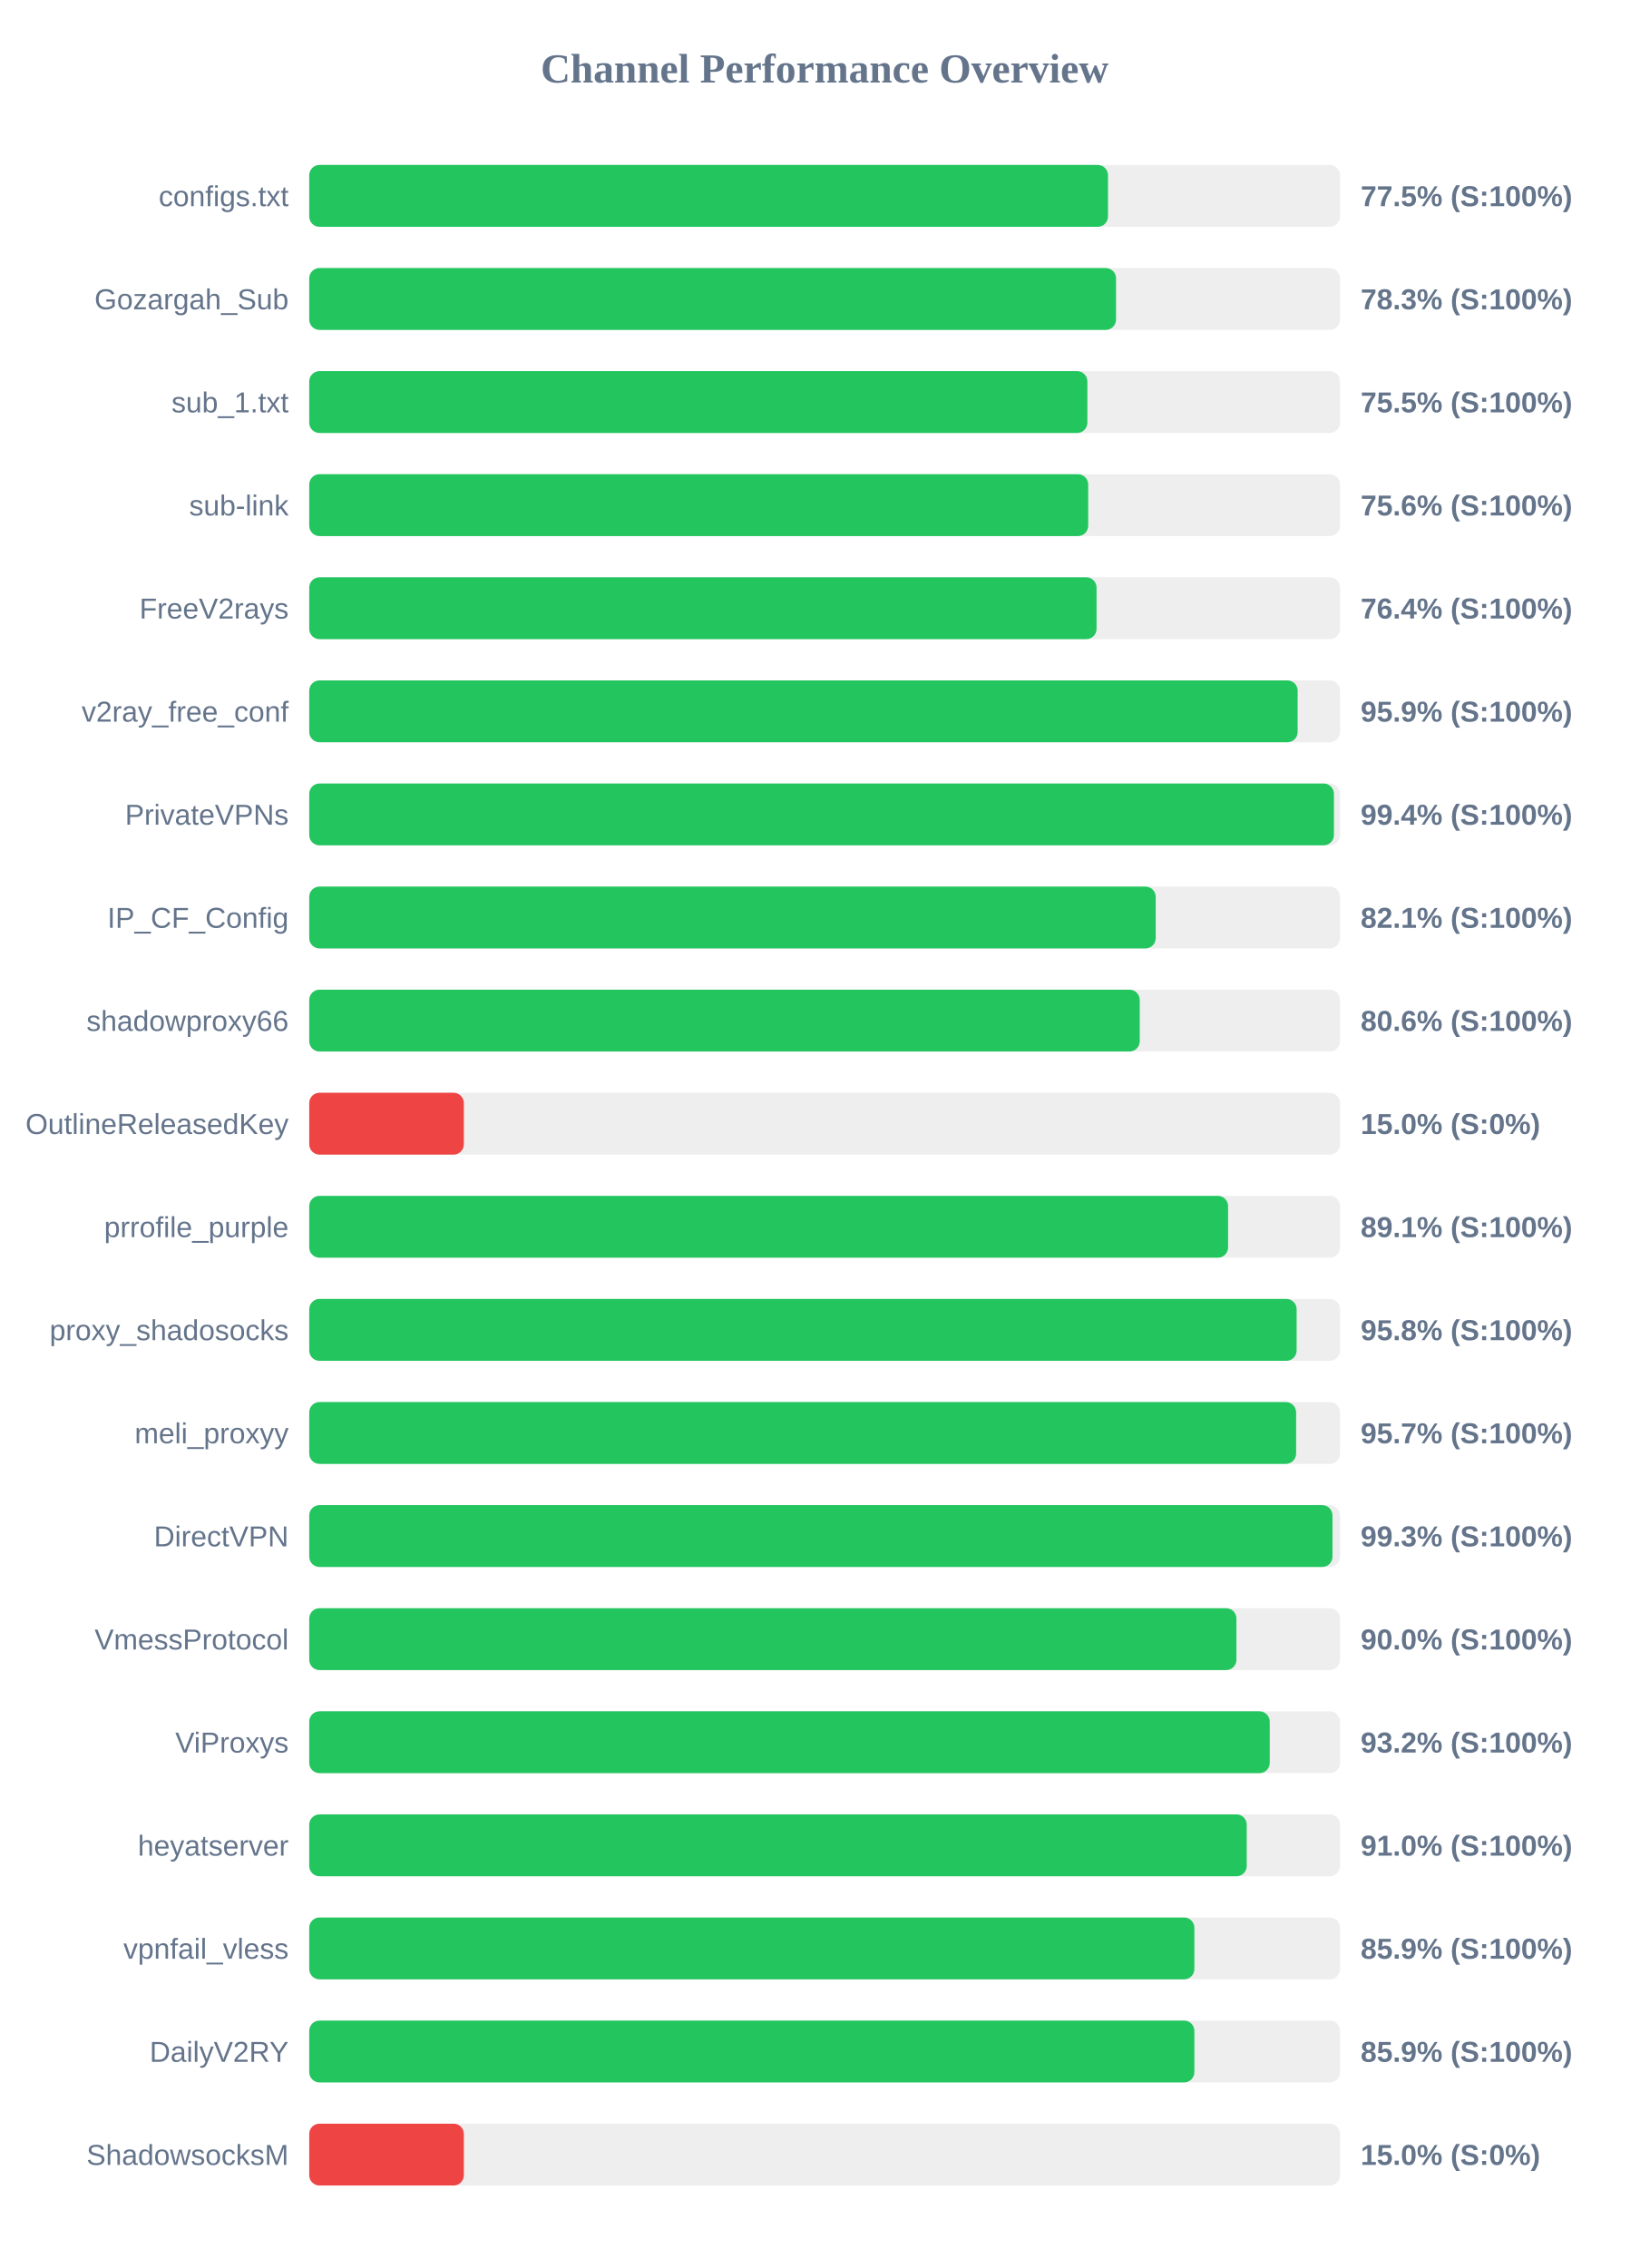
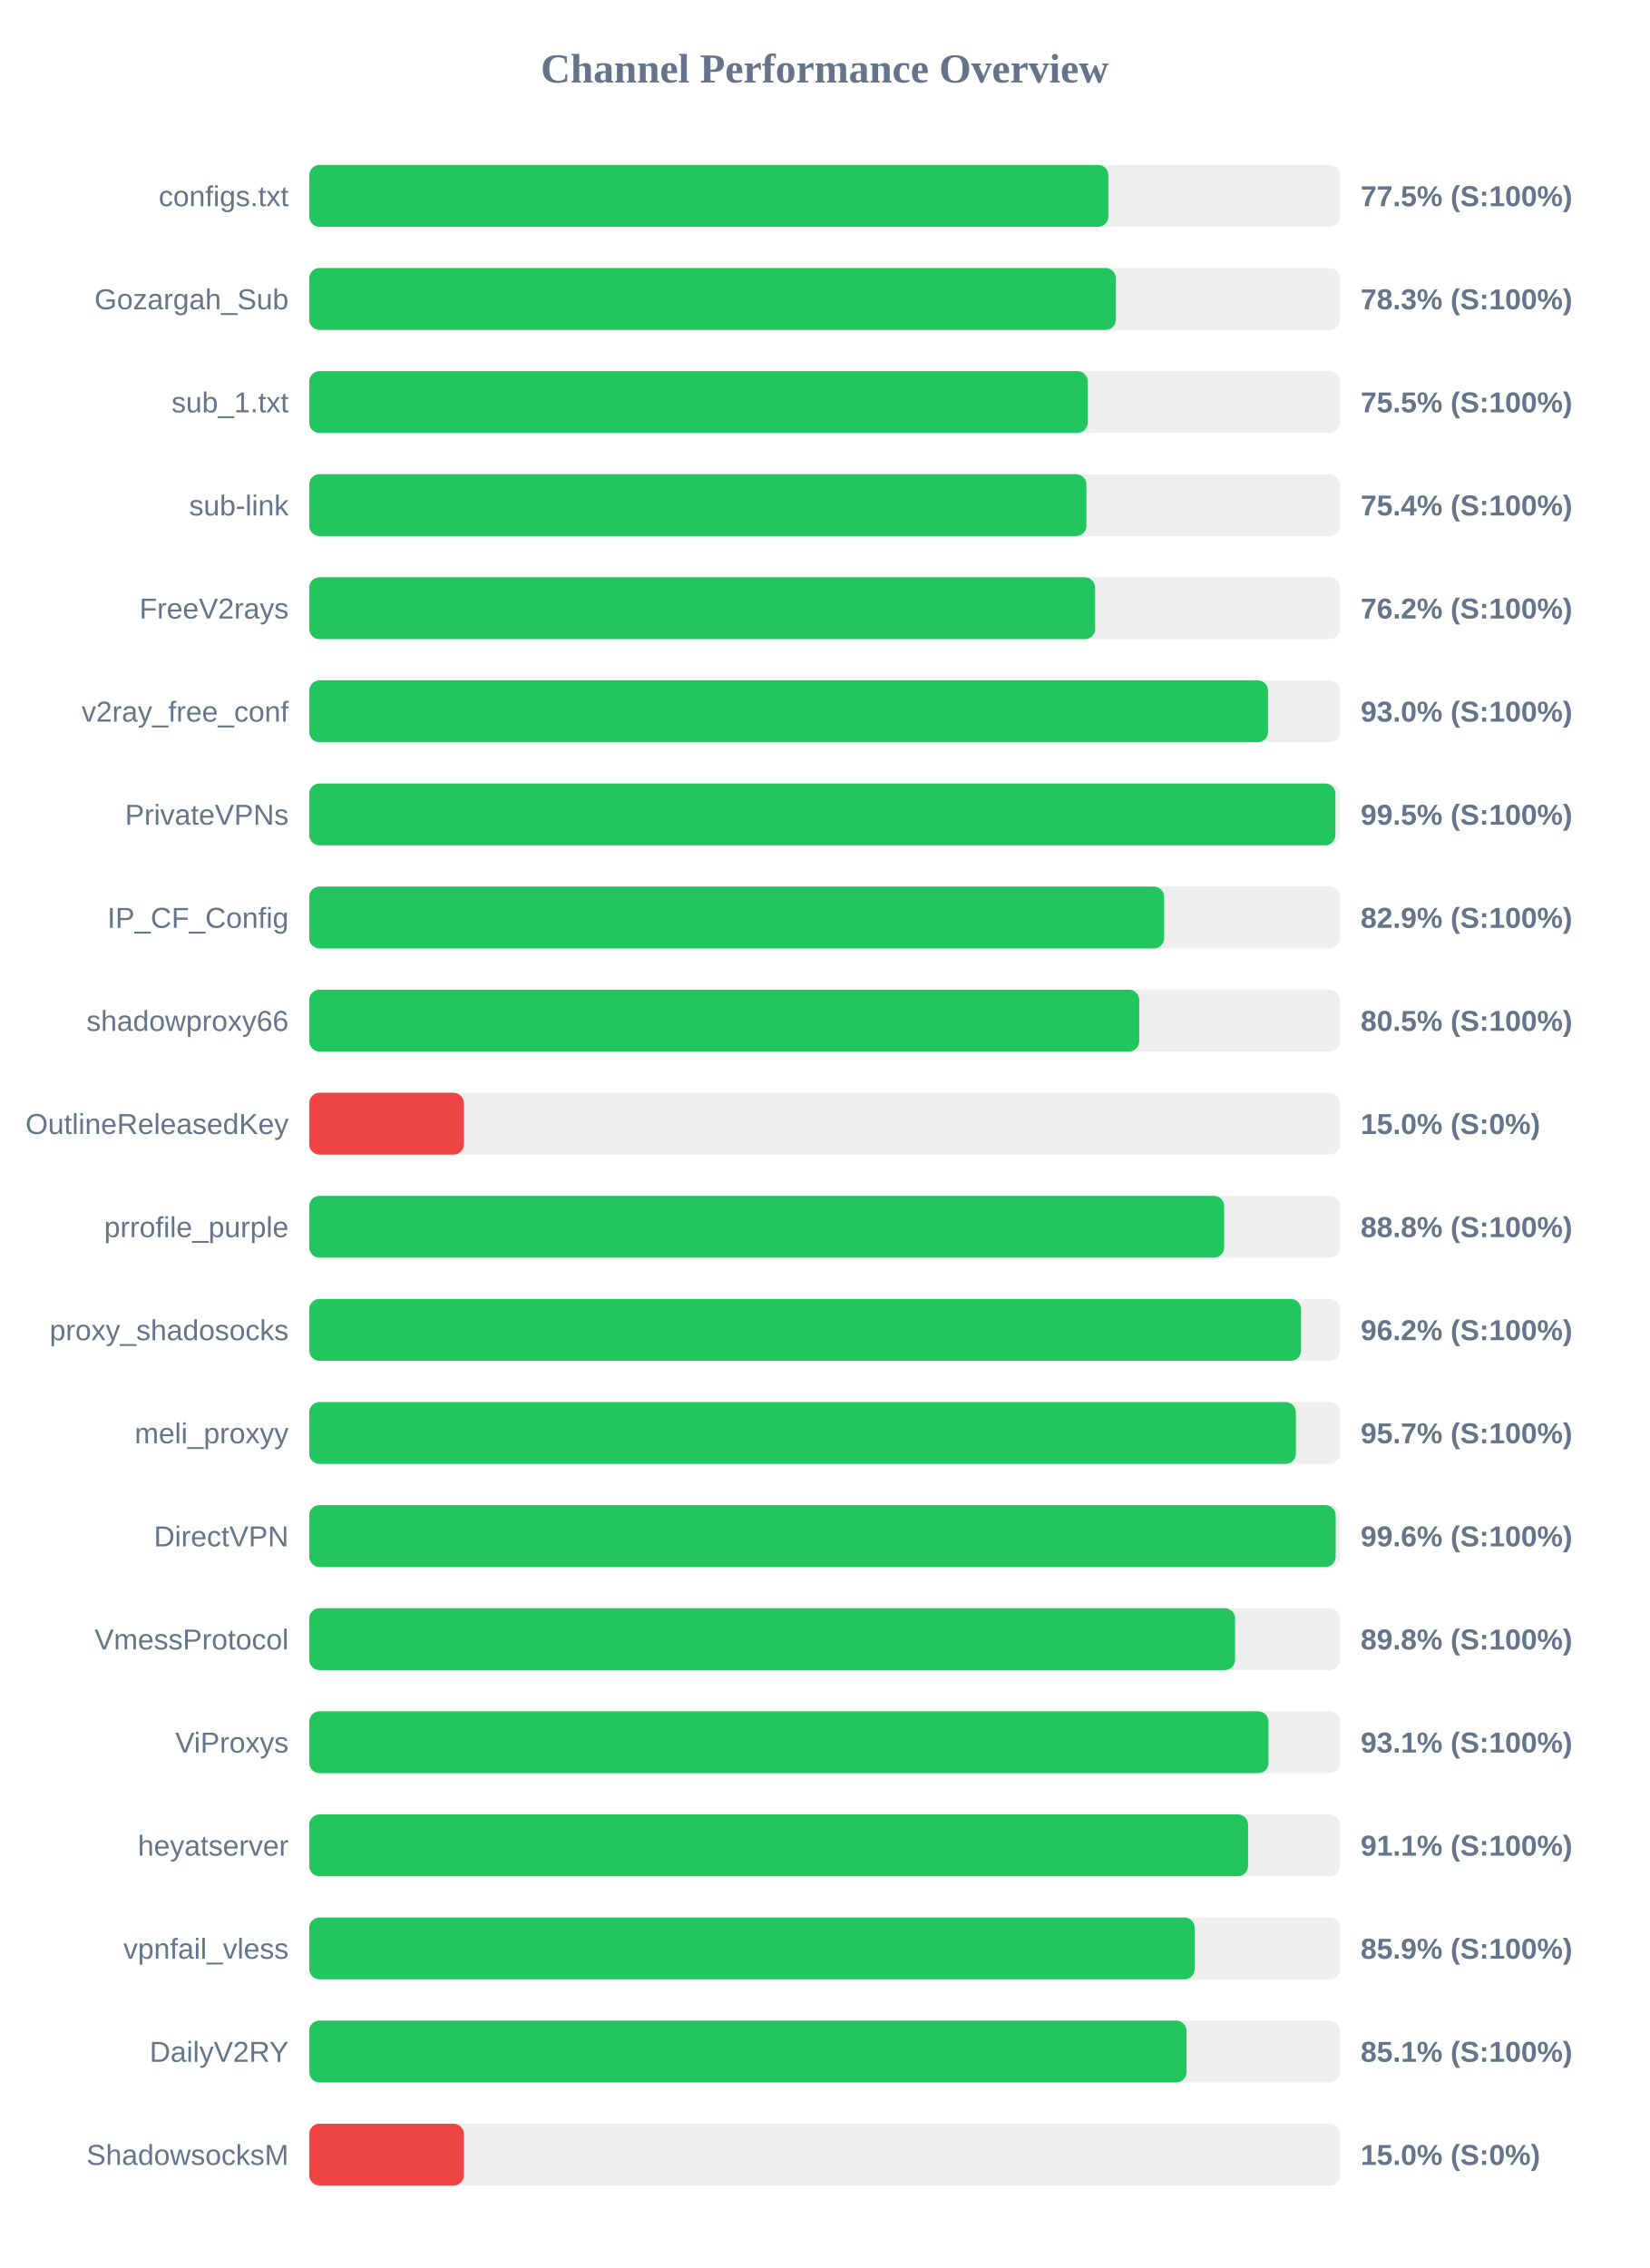
<svg xmlns="http://www.w3.org/2000/svg" width="800" height="1100" version="1.1">
  <style>
        .row { font: 14px Arial; fill: #64748b; }
        .score { font: bold 14px Arial; fill: #64748b; }
    </style>
  <text x="400" y="40" text-anchor="middle" font-size="20px" font-weight="bold" fill="#64748b">Channel Performance Overview</text>
  <rect x="150" y="80" width="500" height="30" fill="#eee" rx="5" />
-   <rect x="150" y="80" width="387.45" height="30" fill="#22c55e" rx="5" />
+   <rect x="150" y="80" width="387.65" height="30" fill="#22c55e" rx="5" />
  <text x="140" y="100" text-anchor="end" class="row">configs.txt</text>
  <text x="660" y="100" text-anchor="start" class="score">77.5% (S:100%)</text>
  <rect x="150" y="130" width="500" height="30" fill="#eee" rx="5" />
-   <rect x="150" y="130" width="391.35" height="30" fill="#22c55e" rx="5" />
+   <rect x="150" y="130" width="391.3" height="30" fill="#22c55e" rx="5" />
  <text x="140" y="150" text-anchor="end" class="row">Gozargah_Sub</text>
  <text x="660" y="150" text-anchor="start" class="score">78.3% (S:100%)</text>
  <rect x="150" y="180" width="500" height="30" fill="#eee" rx="5" />
-   <rect x="150" y="180" width="377.45" height="30" fill="#22c55e" rx="5" />
+   <rect x="150" y="180" width="377.6" height="30" fill="#22c55e" rx="5" />
  <text x="140" y="200" text-anchor="end" class="row">sub_1.txt</text>
  <text x="660" y="200" text-anchor="start" class="score">75.5% (S:100%)</text>
  <rect x="150" y="230" width="500" height="30" fill="#eee" rx="5" />
-   <rect x="150" y="230" width="377.85" height="30" fill="#22c55e" rx="5" />
+   <rect x="150" y="230" width="377.0" height="30" fill="#22c55e" rx="5" />
  <text x="140" y="250" text-anchor="end" class="row">sub-link</text>
-   <text x="660" y="250" text-anchor="start" class="score">75.6% (S:100%)</text>
+   <text x="660" y="250" text-anchor="start" class="score">75.4% (S:100%)</text>
  <rect x="150" y="280" width="500" height="30" fill="#eee" rx="5" />
-   <rect x="150" y="280" width="381.9" height="30" fill="#22c55e" rx="5" />
+   <rect x="150" y="280" width="381.2" height="30" fill="#22c55e" rx="5" />
  <text x="140" y="300" text-anchor="end" class="row">FreeV2rays</text>
-   <text x="660" y="300" text-anchor="start" class="score">76.4% (S:100%)</text>
+   <text x="660" y="300" text-anchor="start" class="score">76.2% (S:100%)</text>
  <rect x="150" y="330" width="500" height="30" fill="#eee" rx="5" />
-   <rect x="150" y="330" width="479.45" height="30" fill="#22c55e" rx="5" />
+   <rect x="150" y="330" width="465.1" height="30" fill="#22c55e" rx="5" />
  <text x="140" y="350" text-anchor="end" class="row">v2ray_free_conf</text>
-   <text x="660" y="350" text-anchor="start" class="score">95.9% (S:100%)</text>
+   <text x="660" y="350" text-anchor="start" class="score">93.0% (S:100%)</text>
  <rect x="150" y="380" width="500" height="30" fill="#eee" rx="5" />
-   <rect x="150" y="380" width="497.05" height="30" fill="#22c55e" rx="5" />
+   <rect x="150" y="380" width="497.75" height="30" fill="#22c55e" rx="5" />
  <text x="140" y="400" text-anchor="end" class="row">PrivateVPNs</text>
-   <text x="660" y="400" text-anchor="start" class="score">99.4% (S:100%)</text>
+   <text x="660" y="400" text-anchor="start" class="score">99.5% (S:100%)</text>
  <rect x="150" y="430" width="500" height="30" fill="#eee" rx="5" />
-   <rect x="150" y="430" width="410.6" height="30" fill="#22c55e" rx="5" />
+   <rect x="150" y="430" width="414.7" height="30" fill="#22c55e" rx="5" />
  <text x="140" y="450" text-anchor="end" class="row">IP_CF_Config</text>
-   <text x="660" y="450" text-anchor="start" class="score">82.1% (S:100%)</text>
+   <text x="660" y="450" text-anchor="start" class="score">82.9% (S:100%)</text>
  <rect x="150" y="480" width="500" height="30" fill="#eee" rx="5" />
-   <rect x="150" y="480" width="402.85" height="30" fill="#22c55e" rx="5" />
+   <rect x="150" y="480" width="402.6" height="30" fill="#22c55e" rx="5" />
  <text x="140" y="500" text-anchor="end" class="row">shadowproxy66</text>
-   <text x="660" y="500" text-anchor="start" class="score">80.6% (S:100%)</text>
+   <text x="660" y="500" text-anchor="start" class="score">80.5% (S:100%)</text>
  <rect x="150" y="530" width="500" height="30" fill="#eee" rx="5" />
  <rect x="150" y="530" width="75.0" height="30" fill="#ef4444" rx="5" />
  <text x="140" y="550" text-anchor="end" class="row">OutlineReleasedKey</text>
  <text x="660" y="550" text-anchor="start" class="score">15.0% (S:0%)</text>
  <rect x="150" y="580" width="500" height="30" fill="#eee" rx="5" />
-   <rect x="150" y="580" width="445.7" height="30" fill="#22c55e" rx="5" />
+   <rect x="150" y="580" width="443.8" height="30" fill="#22c55e" rx="5" />
  <text x="140" y="600" text-anchor="end" class="row">prrofile_purple</text>
-   <text x="660" y="600" text-anchor="start" class="score">89.1% (S:100%)</text>
+   <text x="660" y="600" text-anchor="start" class="score">88.8% (S:100%)</text>
  <rect x="150" y="630" width="500" height="30" fill="#eee" rx="5" />
-   <rect x="150" y="630" width="478.95" height="30" fill="#22c55e" rx="5" />
+   <rect x="150" y="630" width="481.1" height="30" fill="#22c55e" rx="5" />
  <text x="140" y="650" text-anchor="end" class="row">proxy_shadosocks</text>
-   <text x="660" y="650" text-anchor="start" class="score">95.8% (S:100%)</text>
+   <text x="660" y="650" text-anchor="start" class="score">96.2% (S:100%)</text>
  <rect x="150" y="680" width="500" height="30" fill="#eee" rx="5" />
-   <rect x="150" y="680" width="478.7" height="30" fill="#22c55e" rx="5" />
+   <rect x="150" y="680" width="478.6" height="30" fill="#22c55e" rx="5" />
  <text x="140" y="700" text-anchor="end" class="row">meli_proxyy</text>
  <text x="660" y="700" text-anchor="start" class="score">95.7% (S:100%)</text>
  <rect x="150" y="730" width="500" height="30" fill="#eee" rx="5" />
-   <rect x="150" y="730" width="496.35" height="30" fill="#22c55e" rx="5" />
+   <rect x="150" y="730" width="497.9" height="30" fill="#22c55e" rx="5" />
  <text x="140" y="750" text-anchor="end" class="row">DirectVPN</text>
-   <text x="660" y="750" text-anchor="start" class="score">99.3% (S:100%)</text>
+   <text x="660" y="750" text-anchor="start" class="score">99.6% (S:100%)</text>
  <rect x="150" y="780" width="500" height="30" fill="#eee" rx="5" />
-   <rect x="150" y="780" width="449.75" height="30" fill="#22c55e" rx="5" />
+   <rect x="150" y="780" width="449.1" height="30" fill="#22c55e" rx="5" />
  <text x="140" y="800" text-anchor="end" class="row">VmessProtocol</text>
-   <text x="660" y="800" text-anchor="start" class="score">90.0% (S:100%)</text>
+   <text x="660" y="800" text-anchor="start" class="score">89.8% (S:100%)</text>
  <rect x="150" y="830" width="500" height="30" fill="#eee" rx="5" />
-   <rect x="150" y="830" width="465.9" height="30" fill="#22c55e" rx="5" />
+   <rect x="150" y="830" width="465.3" height="30" fill="#22c55e" rx="5" />
  <text x="140" y="850" text-anchor="end" class="row">ViProxys</text>
-   <text x="660" y="850" text-anchor="start" class="score">93.2% (S:100%)</text>
+   <text x="660" y="850" text-anchor="start" class="score">93.1% (S:100%)</text>
  <rect x="150" y="880" width="500" height="30" fill="#eee" rx="5" />
-   <rect x="150" y="880" width="454.75" height="30" fill="#22c55e" rx="5" />
+   <rect x="150" y="880" width="455.4" height="30" fill="#22c55e" rx="5" />
  <text x="140" y="900" text-anchor="end" class="row">heyatserver</text>
-   <text x="660" y="900" text-anchor="start" class="score">91.0% (S:100%)</text>
+   <text x="660" y="900" text-anchor="start" class="score">91.1% (S:100%)</text>
  <rect x="150" y="930" width="500" height="30" fill="#eee" rx="5" />
-   <rect x="150" y="930" width="429.35" height="30" fill="#22c55e" rx="5" />
+   <rect x="150" y="930" width="429.5" height="30" fill="#22c55e" rx="5" />
  <text x="140" y="950" text-anchor="end" class="row">vpnfail_vless</text>
  <text x="660" y="950" text-anchor="start" class="score">85.9% (S:100%)</text>
  <rect x="150" y="980" width="500" height="30" fill="#eee" rx="5" />
-   <rect x="150" y="980" width="429.35" height="30" fill="#22c55e" rx="5" />
+   <rect x="150" y="980" width="425.55" height="30" fill="#22c55e" rx="5" />
  <text x="140" y="1000" text-anchor="end" class="row">DailyV2RY</text>
-   <text x="660" y="1000" text-anchor="start" class="score">85.9% (S:100%)</text>
+   <text x="660" y="1000" text-anchor="start" class="score">85.1% (S:100%)</text>
  <rect x="150" y="1030" width="500" height="30" fill="#eee" rx="5" />
  <rect x="150" y="1030" width="75.0" height="30" fill="#ef4444" rx="5" />
  <text x="140" y="1050" text-anchor="end" class="row">ShadowsocksM</text>
  <text x="660" y="1050" text-anchor="start" class="score">15.0% (S:0%)</text>
</svg>
